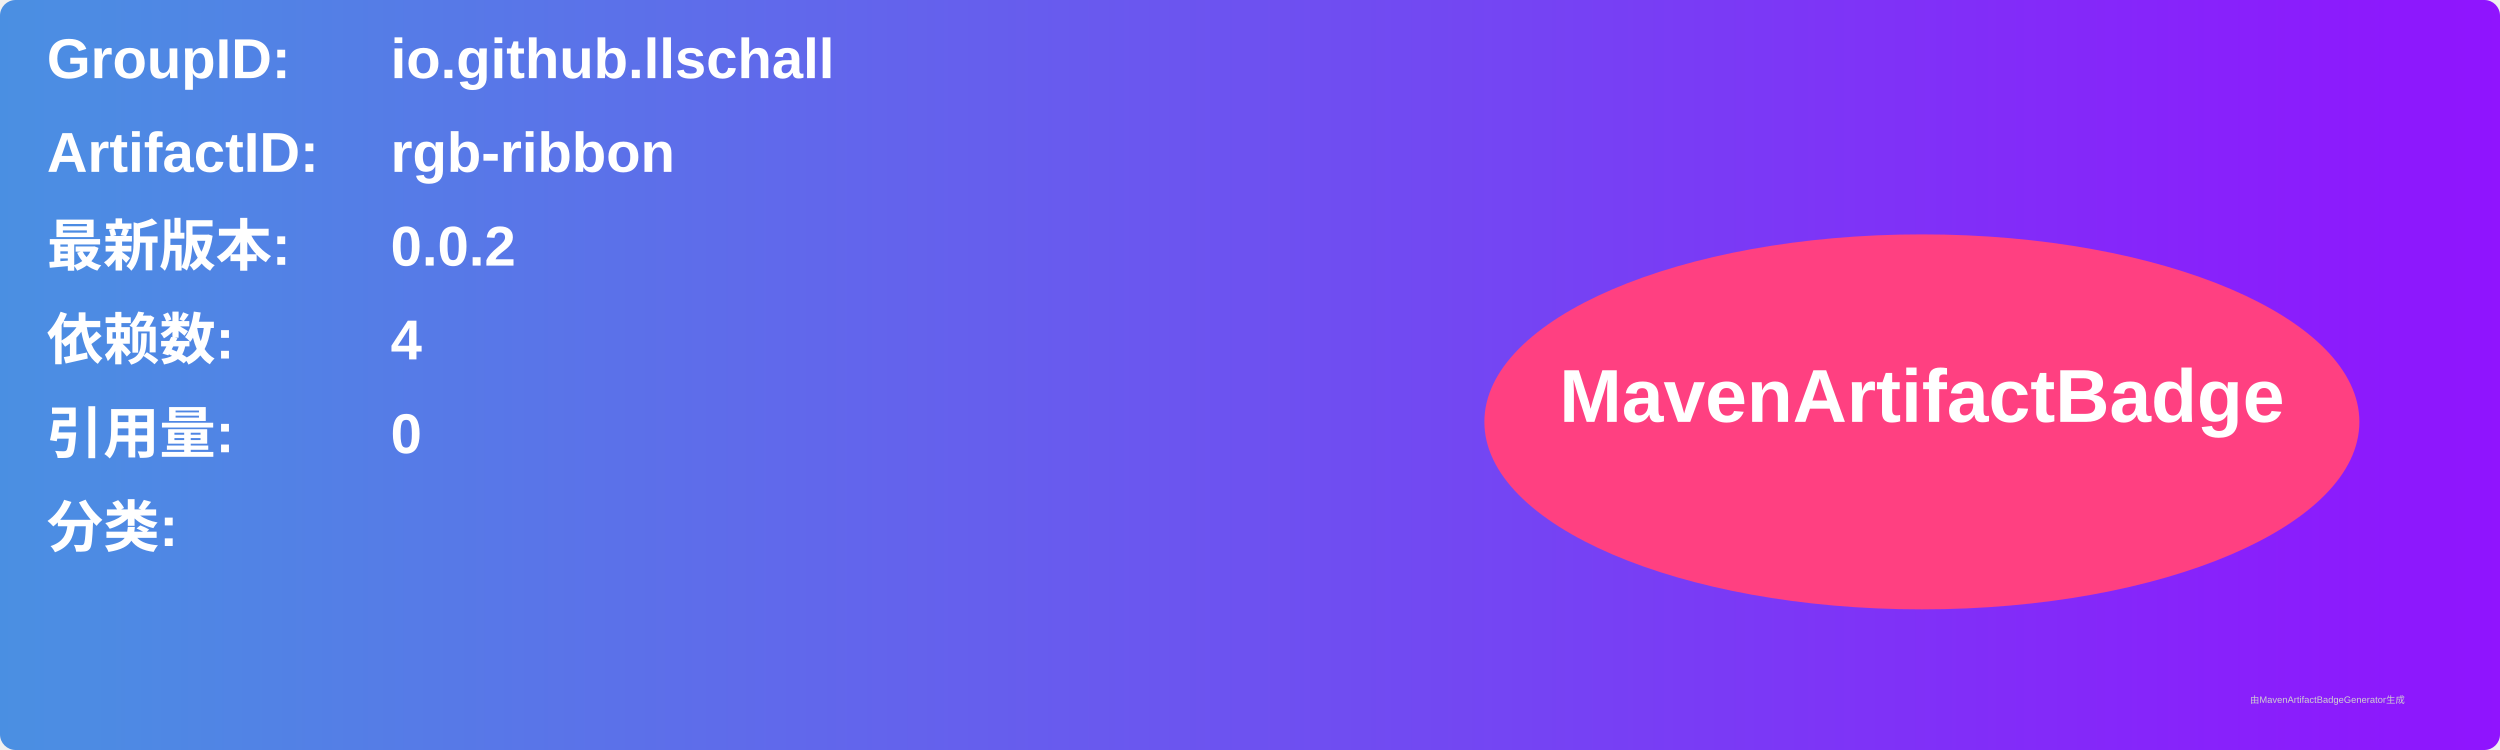
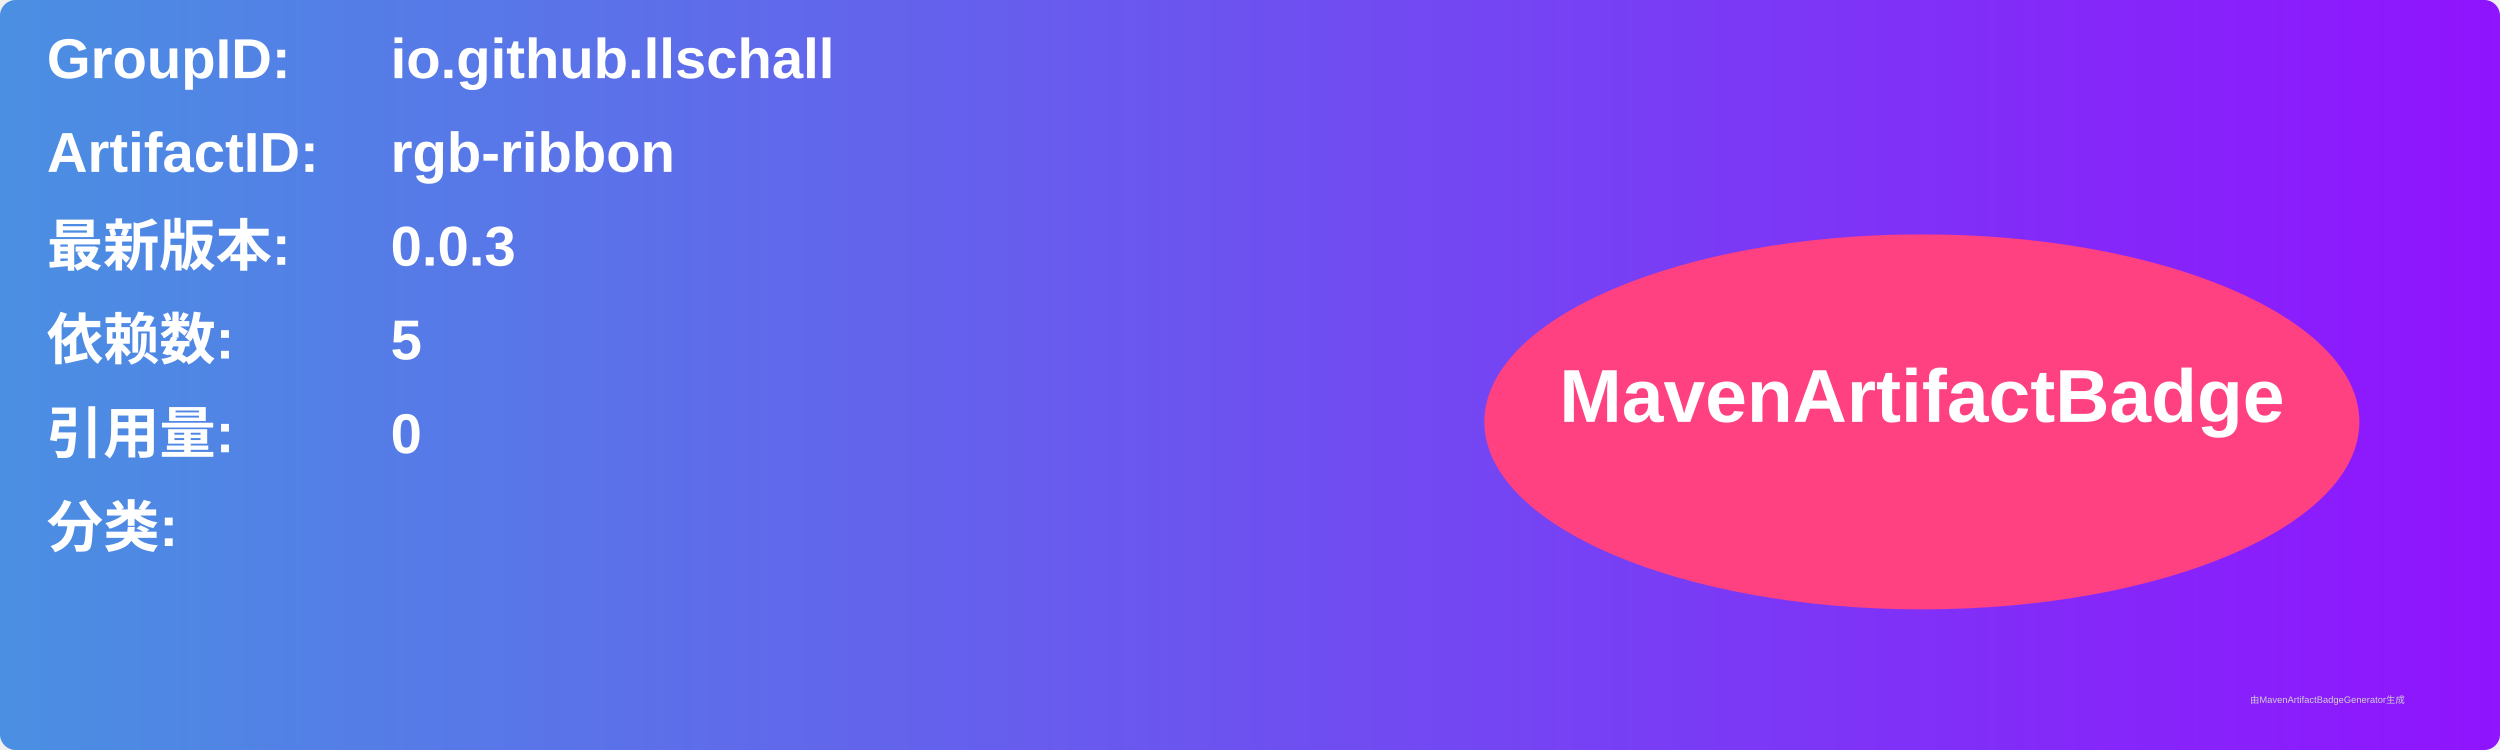
<svg xmlns="http://www.w3.org/2000/svg" width="800" height="240" viewBox="0 0 800 240">
  <linearGradient id="grad" x1="0%" y1="0%" x2="100%" y2="0%">
    <stop offset="0%" stop-color="#4a90e2" />
    <stop offset="100%" stop-color="#9013fe" />
  </linearGradient>
  <rect width="100%" height="100%" rx="5" ry="5" fill="url(#grad)" />
  <g transform="translate(15, 15)">
    <text x="0" y="10" font-family="Arial" font-size="18" fill="white" font-weight="bold" width="260">GroupID:</text>
    <text x="110" y="10" font-family="Arial" font-size="18" fill="white" font-weight="bold" width="460">io.github.llschall</text>
    <text x="0" y="40" font-family="Arial" font-size="18" fill="white" font-weight="bold" width="260">ArtifactID:</text>
    <text x="110" y="40" font-family="Arial" font-size="18" fill="white" font-weight="bold" width="460">rgb-ribbon</text>
    <text x="0" y="70" font-family="Arial" font-size="18" fill="white" font-weight="bold">最新版本:</text>
    <text x="110" y="70" font-family="Arial" font-size="18" fill="white" font-weight="bold">
-       <tspan font-weight="bold">0.0.2</tspan>
+       <tspan font-weight="bold">0.0.3</tspan>
    </text>
    <text x="0" y="100" font-family="Arial" font-size="18" fill="white" font-weight="bold">依赖数: </text>
    <text x="110" y="100" font-family="Arial" font-size="18" fill="white">
-       <tspan font-weight="bold">4</tspan>
+       <tspan font-weight="bold">5</tspan>
    </text>
    <text x="0" y="130" font-family="Arial" font-size="18" fill="white" font-weight="bold">引用量: </text>
    <text x="110" y="130" font-family="Arial" font-size="18" fill="white">
      <tspan font-weight="bold">0</tspan>
    </text>
    <text x="0" y="160" font-family="Arial" font-size="18" fill="white" font-weight="bold">分类:</text>
    <text x="10" y="190" font-family="Arial" font-size="10" fill="white">
      <tspan font-weight="bold" />
    </text>
    <ellipse cx="600" cy="120" rx="140" ry="60" fill="#ff4081" />
    <text x="600" y="120" text-anchor="middle" font-family="Arial" font-size="24" fill="white" font-weight="bold">MavenArtifactBadge</text>
  </g>
  <text x="720" y="225" font-family="Arial" font-size="3" fill="#d0d0d0">由MavenArtifactBadgeGenerator生成</text>
</svg>
